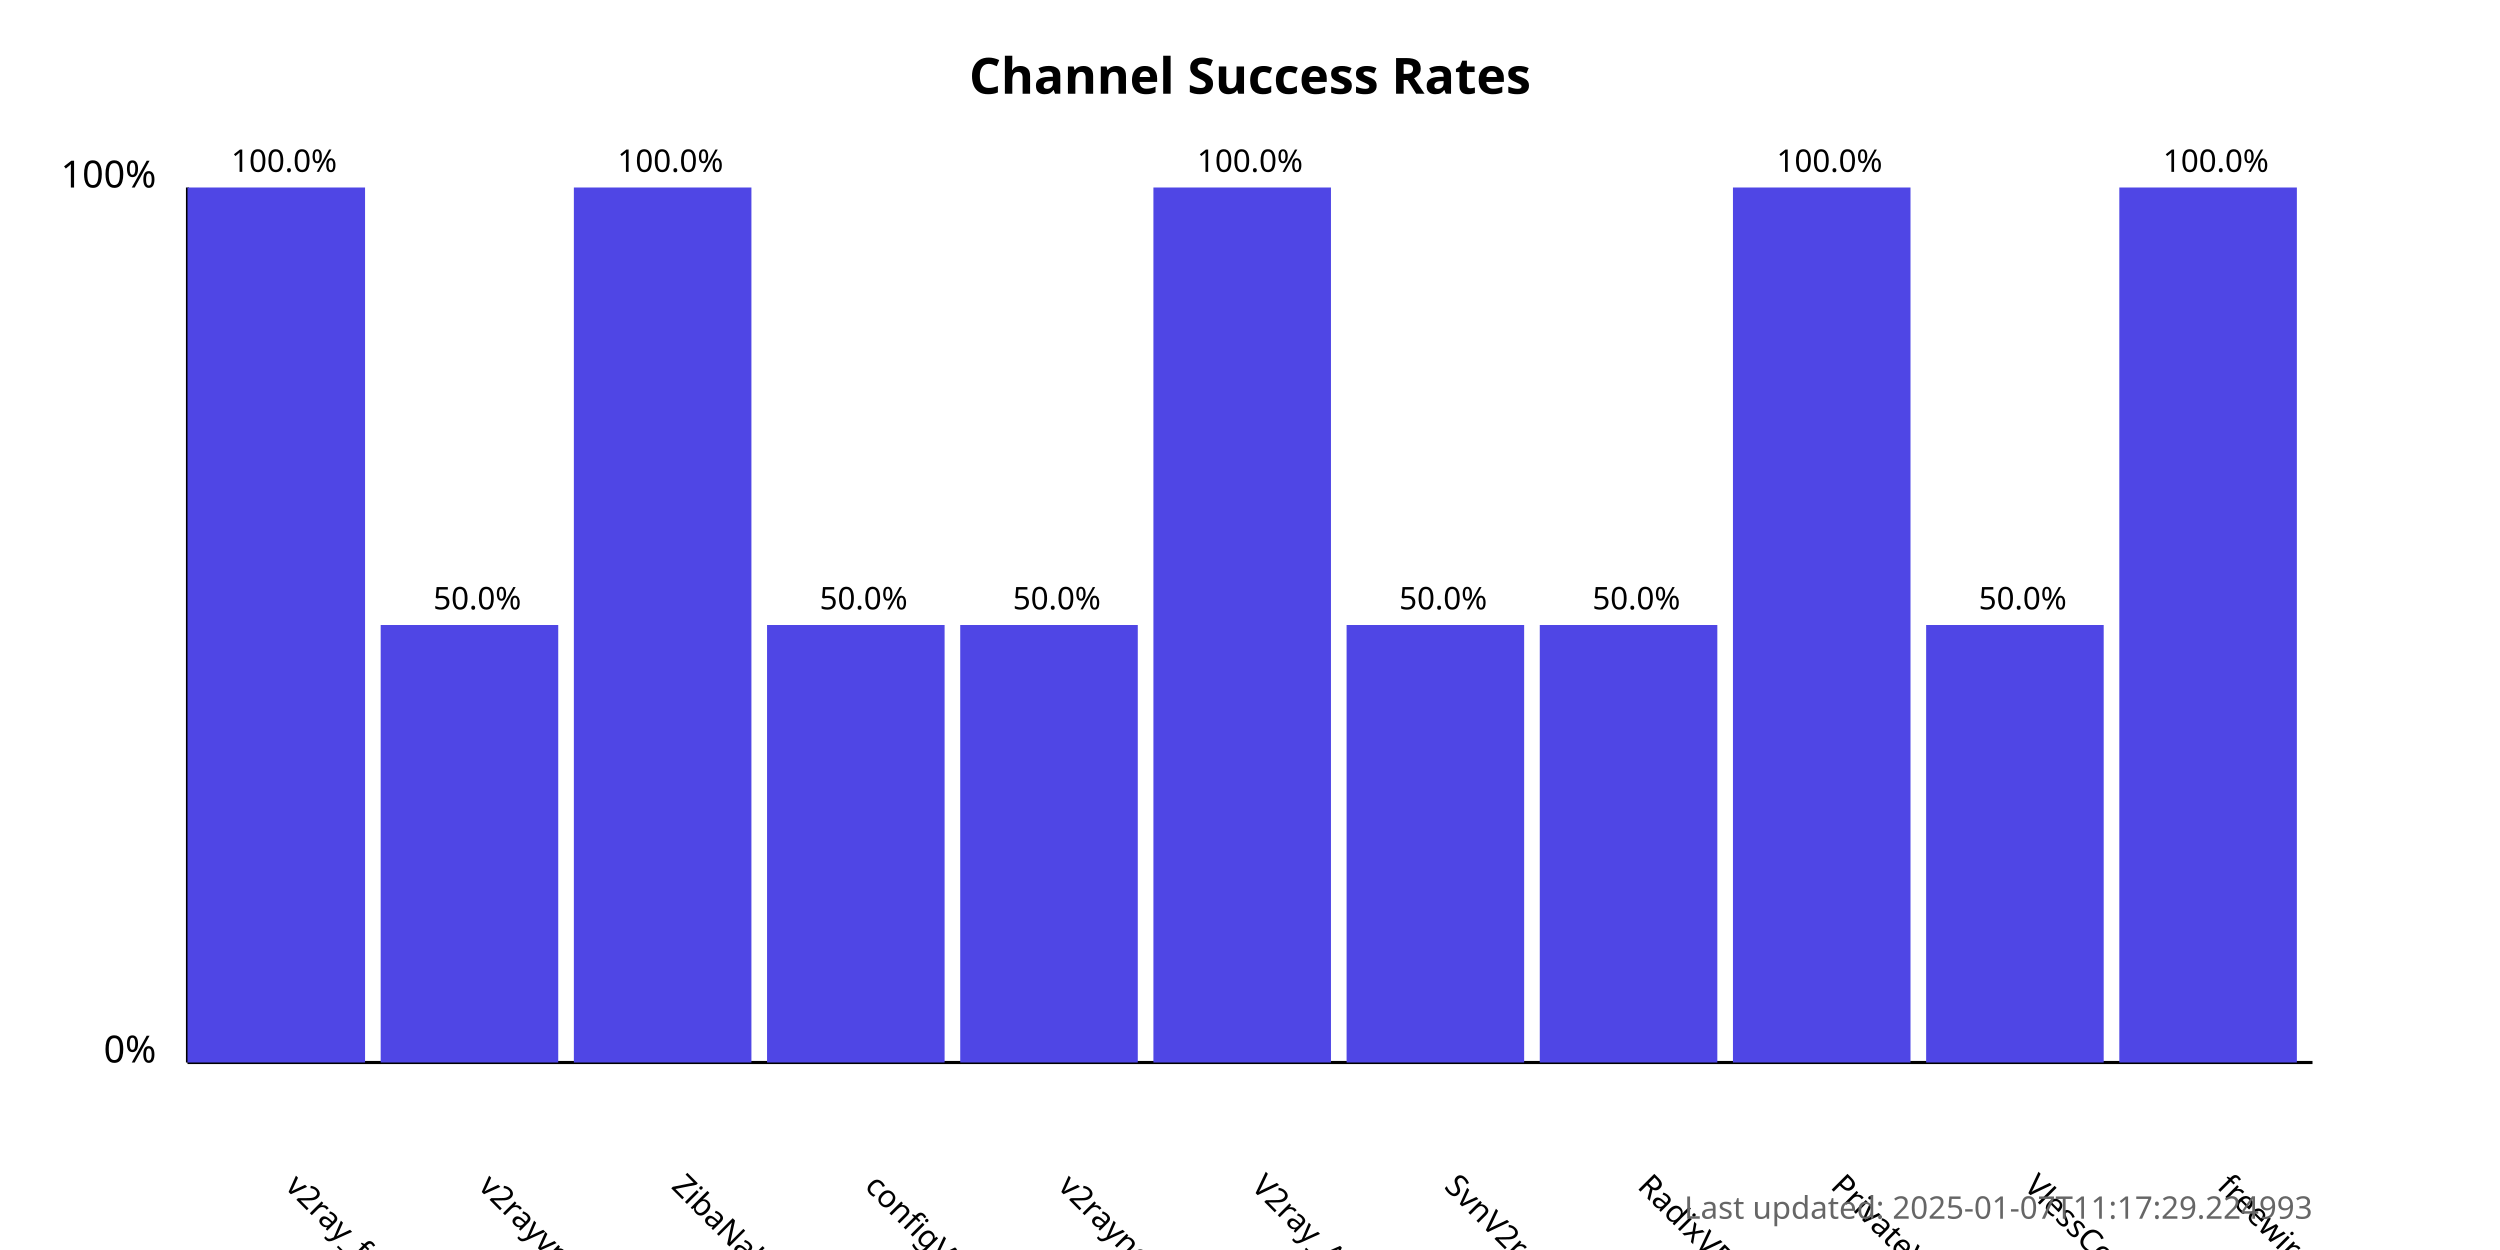
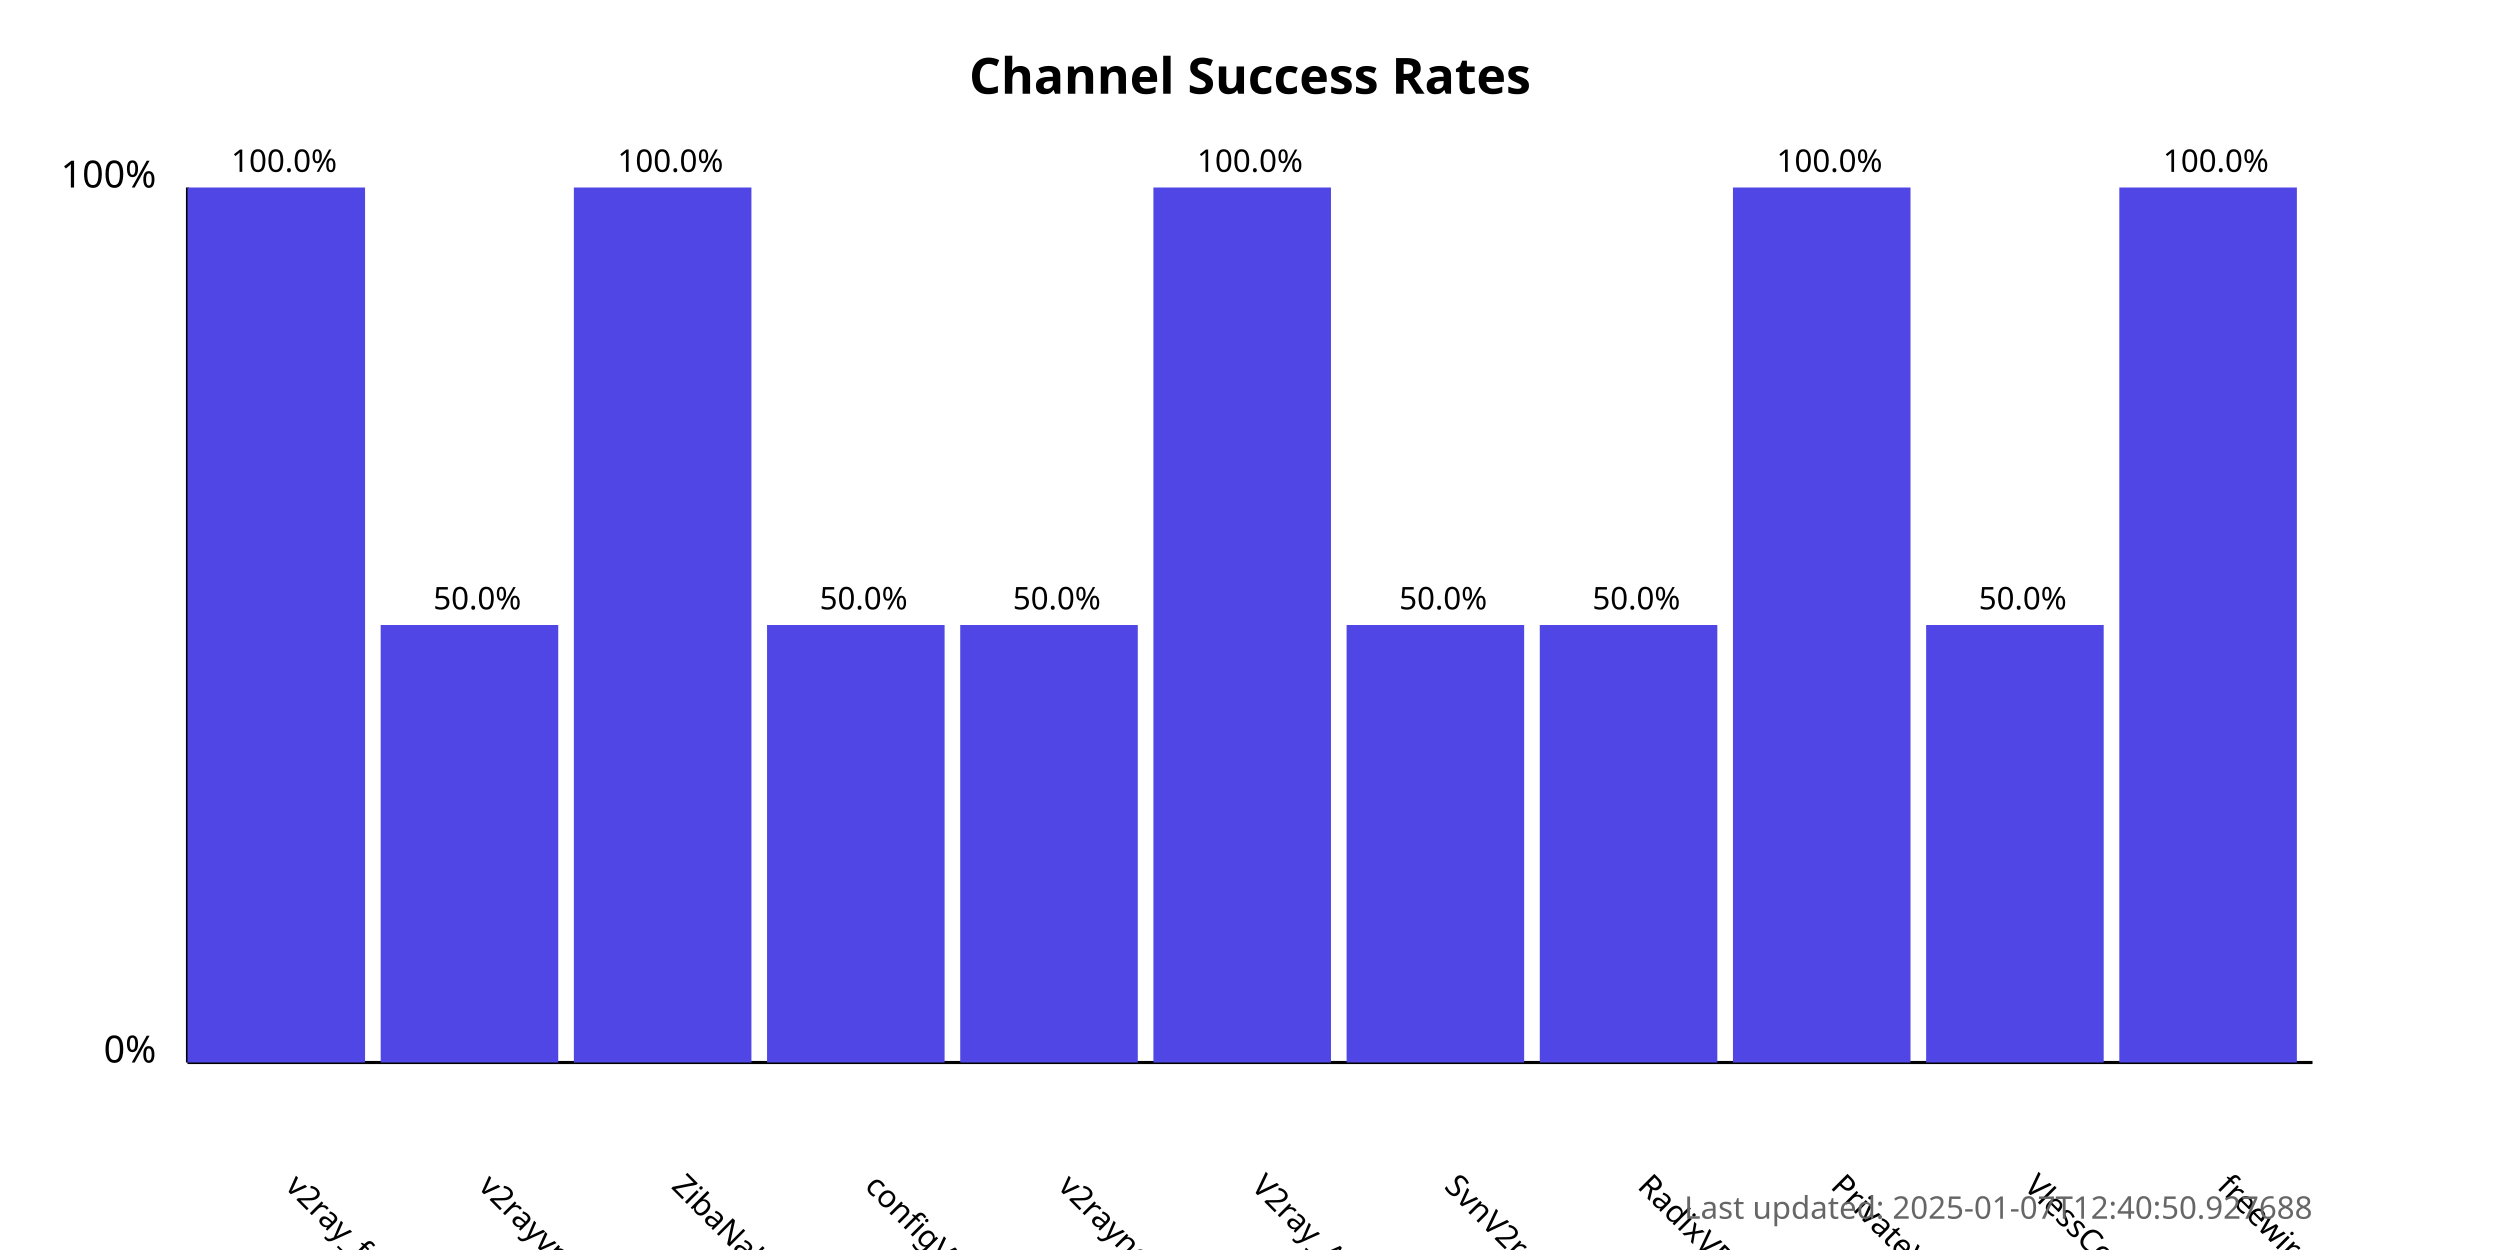
<svg xmlns="http://www.w3.org/2000/svg" width="800" height="400">
  <style>
            .chart-title { font: bold 16px sans-serif; }
            .axis-label { font: 12px sans-serif; }
            .tick-label { font: 10px sans-serif; }
            .bar { fill: #4f46e5; }
            .bar:hover { fill: #6366f1; }
            .timestamp { font: 10px sans-serif; fill: #666; }
        </style>
  <text x="400.0" y="30" text-anchor="middle" class="chart-title">
            Channel Success Rates
        </text>
  <line x1="60" y1="340" x2="60" y2="60" stroke="black" stroke-width="1" />
  <line x1="60" y1="340" x2="740" y2="340" stroke="black" stroke-width="1" />
  <text x="50" y="340" text-anchor="end" class="axis-label">0%</text>
  <text x="50" y="60" text-anchor="end" class="axis-label">100%</text>
  <g>
    <rect x="60" y="60.0" width="56.818" height="280.0" class="bar" />
    <text x="90.909" y="380" transform="rotate(45, 90.90909, 380)" text-anchor="start" class="tick-label">
                v2ray_free_conf
            </text>
    <text x="90.909" y="55.0" text-anchor="middle" class="tick-label">
                100.0%
            </text>
  </g>
  <g>
    <rect x="121.818" y="200.0" width="56.818" height="140.0" class="bar" />
    <text x="152.727" y="380" transform="rotate(45, 152.7273, 380)" text-anchor="start" class="tick-label">
                v2rayvpno
            </text>
    <text x="152.727" y="195.0" text-anchor="middle" class="tick-label">
                50.0%
            </text>
  </g>
  <g>
    <rect x="183.636" y="60.0" width="56.818" height="280.0" class="bar" />
    <text x="214.545" y="380" transform="rotate(45, 214.5455, 380)" text-anchor="start" class="tick-label">
                ZibaNabz
            </text>
    <text x="214.545" y="55.0" text-anchor="middle" class="tick-label">
                100.0%
            </text>
  </g>
  <g>
    <rect x="245.455" y="200.0" width="56.818" height="140.0" class="bar" />
    <text x="276.364" y="380" transform="rotate(45, 276.3636, 380)" text-anchor="start" class="tick-label">
                configV2rayForFree
            </text>
    <text x="276.364" y="195.0" text-anchor="middle" class="tick-label">
                50.0%
            </text>
  </g>
  <g>
    <rect x="307.273" y="200.0" width="56.818" height="140.0" class="bar" />
    <text x="338.182" y="380" transform="rotate(45, 338.1818, 380)" text-anchor="start" class="tick-label">
                v2rayngvpn
            </text>
    <text x="338.182" y="195.0" text-anchor="middle" class="tick-label">
                50.0%
            </text>
  </g>
  <g>
    <rect x="369.091" y="60.0" width="56.818" height="280.0" class="bar" />
    <text x="400.0" y="380" transform="rotate(45, 400.0, 380)" text-anchor="start" class="tick-label">
                V2ray_Alpha
            </text>
    <text x="400.0" y="55.0" text-anchor="middle" class="tick-label">
                100.0%
            </text>
  </g>
  <g>
    <rect x="430.909" y="200.0" width="56.818" height="140.0" class="bar" />
    <text x="461.818" y="380" transform="rotate(45, 461.8182, 380)" text-anchor="start" class="tick-label">
                SvnV2ray
            </text>
    <text x="461.818" y="195.0" text-anchor="middle" class="tick-label">
                50.0%
            </text>
  </g>
  <g>
    <rect x="492.727" y="200.0" width="56.818" height="140.0" class="bar" />
    <text x="523.636" y="380" transform="rotate(45, 523.6364, 380)" text-anchor="start" class="tick-label">
                RadixVPN
            </text>
    <text x="523.636" y="195.0" text-anchor="middle" class="tick-label">
                50.0%
            </text>
  </g>
  <g>
    <rect x="554.545" y="60.0" width="56.818" height="280.0" class="bar" />
    <text x="585.455" y="380" transform="rotate(45, 585.4545, 380)" text-anchor="start" class="tick-label">
                PrivateVPNs
            </text>
    <text x="585.455" y="55.0" text-anchor="middle" class="tick-label">
                100.0%
            </text>
  </g>
  <g>
    <rect x="616.364" y="200.0" width="56.818" height="140.0" class="bar" />
    <text x="647.273" y="380" transform="rotate(45, 647.2727, 380)" text-anchor="start" class="tick-label">
                VlessConfig
            </text>
    <text x="647.273" y="195.0" text-anchor="middle" class="tick-label">
                50.0%
            </text>
  </g>
  <g>
    <rect x="678.182" y="60.0" width="56.818" height="280.0" class="bar" />
    <text x="709.091" y="380" transform="rotate(45, 709.0909, 380)" text-anchor="start" class="tick-label">
                freewireguard
            </text>
    <text x="709.091" y="55.0" text-anchor="middle" class="tick-label">
                100.0%
            </text>
  </g>
  <text x="740" y="390" text-anchor="end" class="timestamp">
-             Last updated: 2025-01-07T11:17:29.224993
+             Last updated: 2025-01-07T12:40:50.927688
        </text>
</svg>
